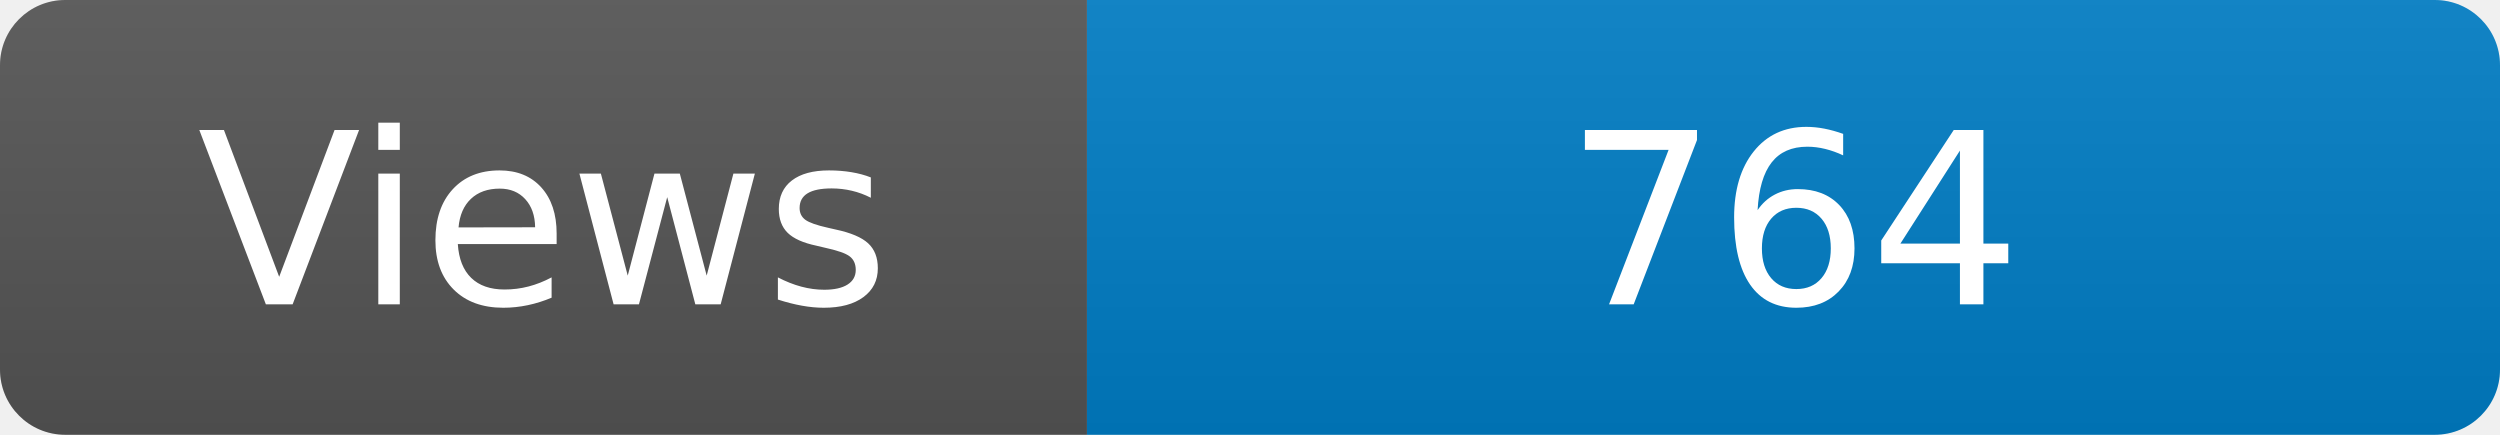
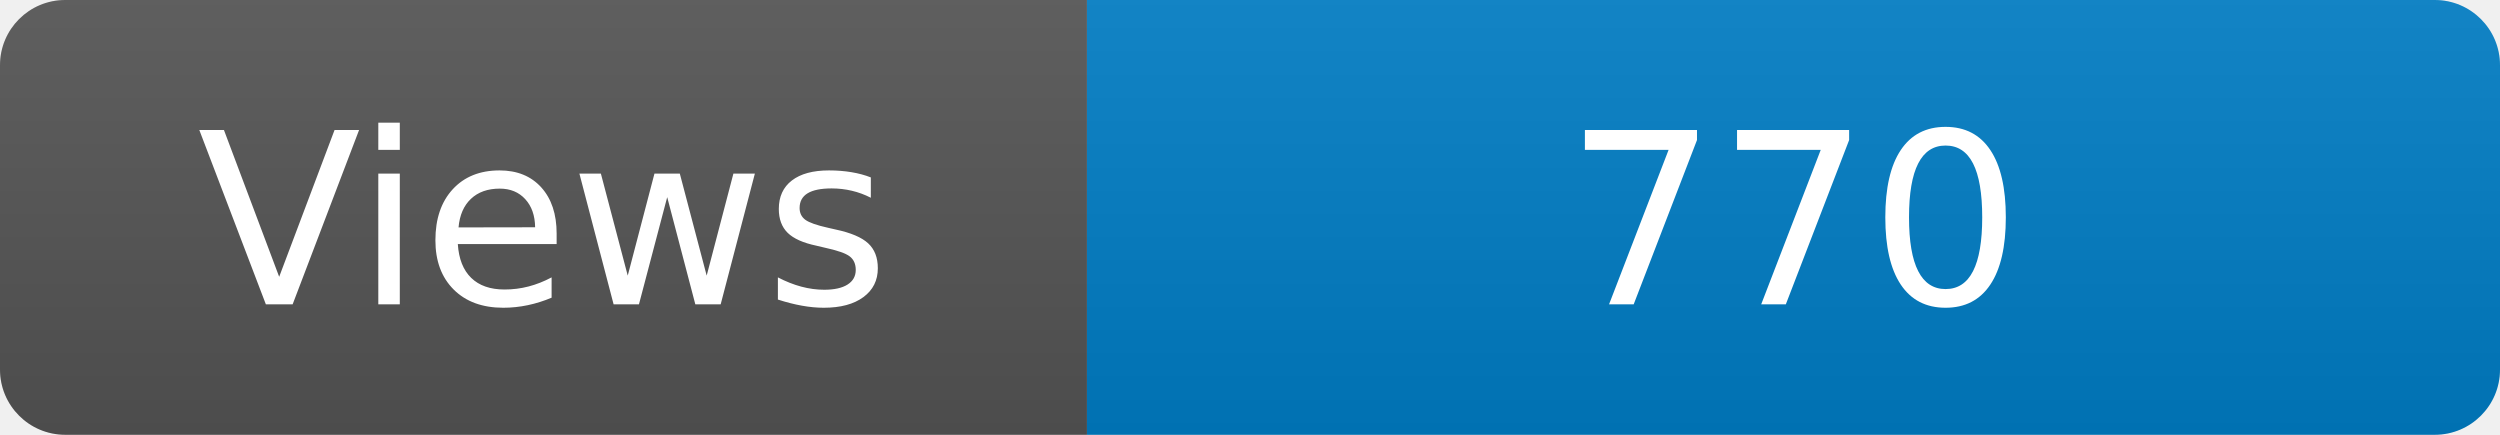
<svg xmlns="http://www.w3.org/2000/svg" width="115" height="20" role="img" aria-label="Maintained?: yes">
  <linearGradient id="s" x2="0" y2="100%">
    <stop offset="0" stop-color="#bbb" stop-opacity=".1" />
    <stop offset="1" stop-opacity=".1" />
  </linearGradient>
  <clipPath id="r">
    <rect width="115" height="20" rx="3" fill="#fff" />
  </clipPath>
  <g clip-path="url(#r)">
    <rect width="50" height="20" fill="#555" />
    <rect x="50" width="160" height="20" fill="#007ec6" />
    <rect width="115" height="20" fill="url(#s)" />
  </g>
  <g fill="#fff" text-anchor="middle" font-family="Verdana,Geneva,DejaVu Sans,sans-serif" font-size="110">
    <text x="250" y="140" transform="scale(.1)" fill="#fff">Views</text>
-     <text x="825" y="140" transform="scale(.1)" fill="#fff">764</text>
+     <text x="825" y="140" transform="scale(.1)" fill="#fff">770</text>
  </g>
</svg>
